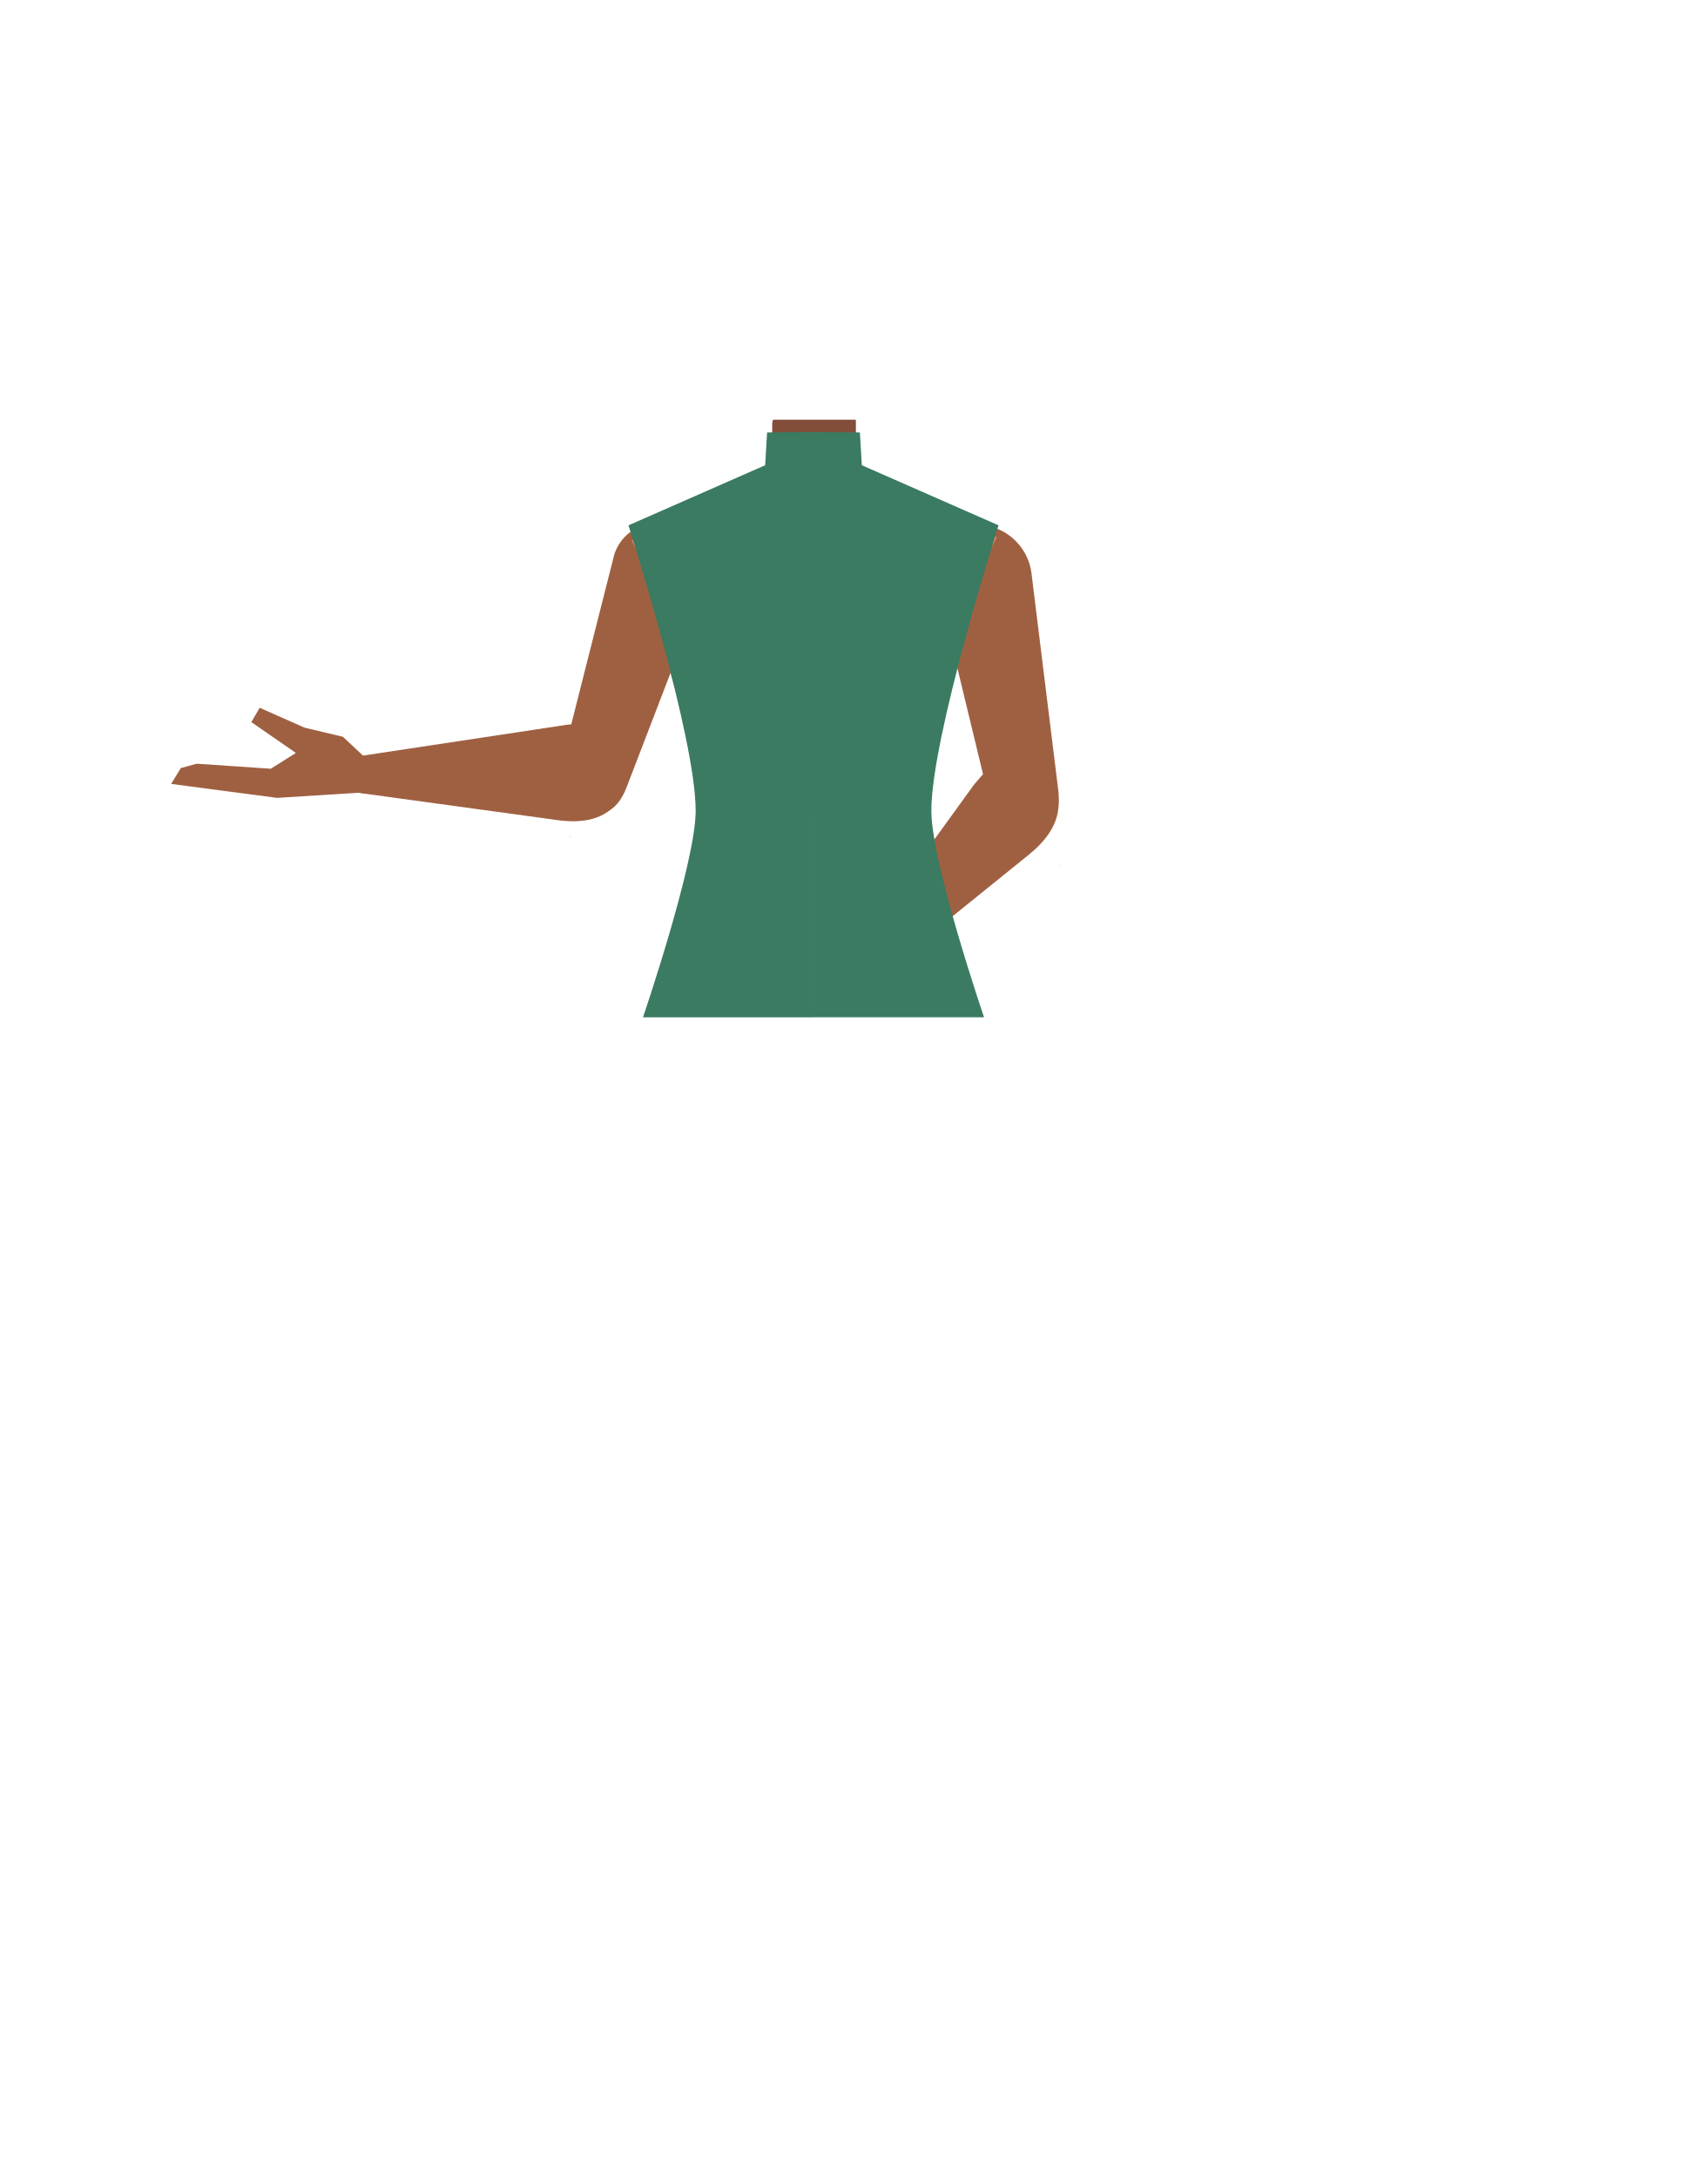
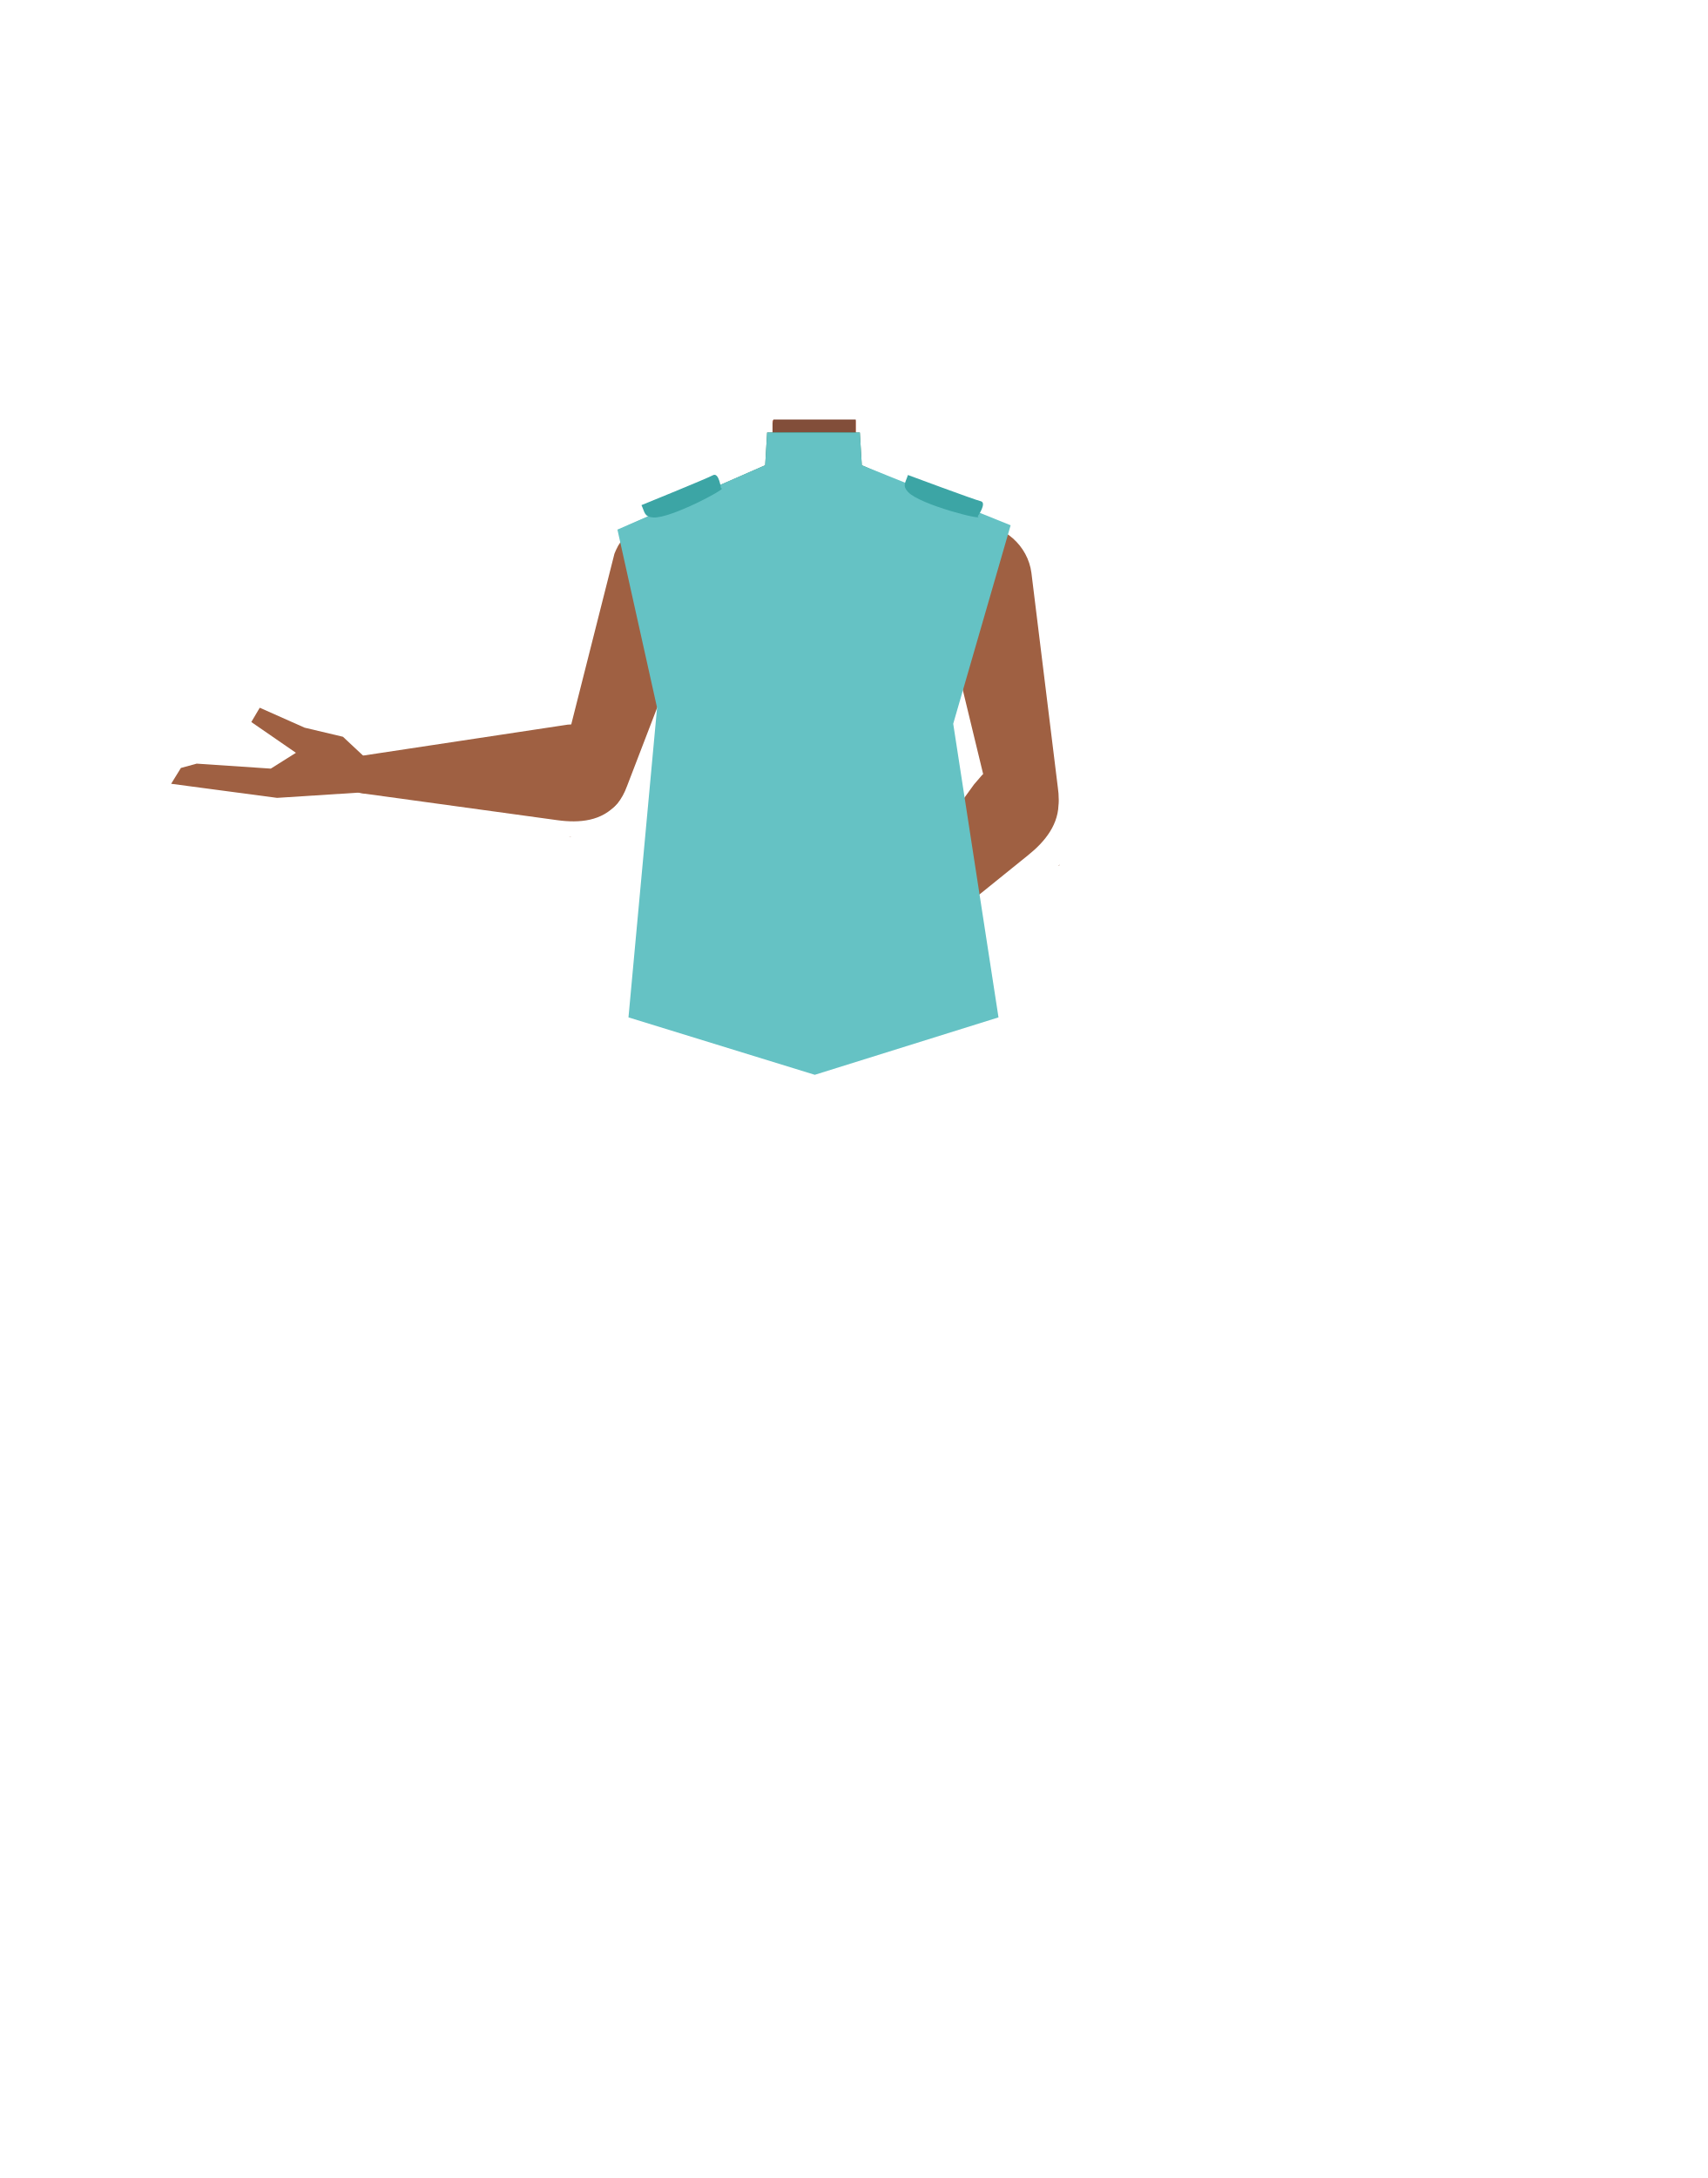
- <svg xmlns="http://www.w3.org/2000/svg" viewBox="0 0 788 1005.07">
-   <defs>
-     <style>.cls-1{fill:none;}.cls-2{fill:#e78367;}.cls-3{fill:#824e3a;}.cls-4{fill:#9f6042;}.cls-5{fill:#b55943;}.cls-6{clip-path:url(#clip-path);}.cls-7{fill:#3a7b61;}.cls-8{clip-path:url(#clip-path-2);}</style>
-     <clipPath id="clip-path">
-       <rect class="cls-1" x="290.12" y="199.2" width="85.38" height="270.28" />
-     </clipPath>
-     <clipPath id="clip-path-2">
-       <rect class="cls-1" x="375.5" y="199.2" width="85.38" height="270.28" />
-     </clipPath>
-   </defs>
-   <g id="Calque_4" data-name="Calque 4">
-     <path class="cls-2" d="M440.43,283.89l2.16,18.25-21.08,75.33h-92.1L306.89,301.9l2.64-18.73-17-36.83,37.86-15.2,13.39-5.38a20.33,20.33,0,0,0,12.75-18.87V194.11H395v12.53a20.35,20.35,0,0,0,13.31,19.09l12.92,4.76,38.45,14.17Z" />
-     <path class="cls-3" d="M421.19,230.49c-11.08,8.74-34,13.94-49.71,13.94-11.14,0-29.65-7-41.14-13.29l13.39-5.38a20.33,20.33,0,0,0,12.75-18.87V195.38l.28-1.27.1-.43H395v13a20.35,20.35,0,0,0,13.31,19.09Z" />
+ <svg xmlns="http://www.w3.org/2000/svg" xmlns:xlink="http://www.w3.org/1999/xlink" version="1.1" id="Calque_1" x="0px" y="0px" viewBox="0 0 788 1005.1" style="enable-background:new 0 0 788 1005.1;" xml:space="preserve">
+   <style type="text/css">
+ 	.st0{fill:#E78367;}
+ 	.st1{fill:#824E3A;}
+ 	.st2{fill:#9F6042;}
+ 	.st3{fill:#B55943;}
+ 	.st4{clip-path:url(#SVGID_00000080906831482500953360000011648552145645021873_);}
+ 	.st5{fill:#3A7B61;}
+ 	.st6{clip-path:url(#SVGID_00000114773907753025987930000011425559523731061684_);}
+ 	.st7{fill:#65C2C4;}
+ 	.st8{fill:#3CA5A5;}
+ </style>
+   <g id="Calque_4">
+     <path class="st0" d="M440.4,283.9l2.2,18.2l-21.1,75.3h-92.1l-22.5-75.6l2.6-18.7l-17-36.8l37.9-15.2l13.4-5.4   c7.7-3.1,12.8-10.6,12.8-18.9v-12.8H395v12.5c0,8.5,5.3,16.1,13.3,19.1l12.9,4.8l38.5,14.2L440.4,283.9z" />
+     <path class="st1" d="M421.2,230.5c-11.1,8.7-34,13.9-49.7,13.9c-11.1,0-29.6-7-41.1-13.3l13.4-5.4c7.7-3.1,12.8-10.6,12.8-18.9   v-11.5l0.3-1.3l0.1-0.4H395v13c0,8.5,5.3,16.1,13.3,19.1L421.2,230.5z" />
  </g>
-   <g id="Calque_3" data-name="Calque 3">
-     <path class="cls-4" d="M289.48,362.63s0,0,0,0h0L324,272.83h0a23.48,23.48,0,0,0-12.13-29.64,20.82,20.82,0,0,0-28.07,11.89c-.07.17-.13.34-.19.51,0,0-24.73,97.63-24.73,97.64-2.35,9.82,1.61,18.55,8.92,20.95C276,376.88,284.55,376.28,289.48,362.63Z" />
-     <path class="cls-4" d="M288.7,356.56c.26-13.26-8.76-22-20.93-22.51-.26,0-5.68.34-5.68.34l-94.59,14.3s-7.64,0-7.61,9.27c0,8.34,8.67,8.32,8.67,8.32l88.66,12.16c10.23,1.4,20.58.49,27.64-7.74C287.73,367.36,288.62,360.7,288.7,356.56Z" />
-     <path class="cls-4" d="M263.46,386.22l0-.13-.66-.14-.16,0Z" />
-     <path class="cls-4" d="M169.13,350.15s6,14.81,1,15.31l-1.83.18-40.41,2.56L79,361.74l4.47-7.31,7.34-2L125,354.74l11.57-7.28L116,333.23l3.87-6.62,20.68,9.17L158.28,340Z" />
-     <path class="cls-4" d="M488.34,363.53v0h0l-12.24-99.09h0c-1.56-12.65-12.75-22.52-25-22.05s-20.9,11.12-19.33,23.78a5.39,5.39,0,0,0,.08.56s24.66,102,24.67,102c2.6,10.2,10.31,16.52,18,15.44C483.13,382.9,490.48,378.46,488.34,363.53Z" />
-     <path class="cls-4" d="M482.24,357.57c-8.32-9-20.16-8.3-28.87.12-.19.17-3.71,4.3-3.71,4.3l-56.15,77.5s-5.29,5.47.69,11.61c5.37,5.52,11.32-.71,11.32-.71l69-55.68c8-6.42,14.52-14.47,14.12-25C488.48,365.43,484.84,360.37,482.24,357.57Z" />
-     <path class="cls-4" d="M489.25,399.25l-.07-.12c-.19.12-.38.25-.58.36l-.14.08Z" />
-     <path class="cls-2" d="M440.75,284.74l2.18,17.15L421.67,372.7H328.81l-8.6-70.42-11.44-18.22-17.19-34.61,51.66-19.35c7.77-2.9,12.87-9.93,12.87-17.73v-12H394.9v11.78c0,8,5.36,15.17,13.42,17.94l51.8,17.79Z" />
-     <path class="cls-5" d="M356.17,200.53H394.9v9.95h0c-8.7,10.3-14.44,14.87-21,14.82-5,0-12.76-9.14-17.78-12.76l.07-1.81Z" />
-     <g id="_Repetition_miroir_" data-name="&lt;Repetition miroir&gt;">
-       <g class="cls-6">
-         <path class="cls-7" d="M321.1,374.64c.36-33.83-31-132.22-31-132.22l63.08-27.73.89-15.13,42.25-.36,10.57,15,53.93,21.19L427.55,338.82,385.79,469.47h-89S320.84,399,321.1,374.64Z" />
+   <g id="Calque_3">
+     <path class="st2" d="M289.5,362.6L289.5,362.6L289.5,362.6l34.5-89.8l0,0c4.4-11.5-0.9-24.5-12.1-29.6c-10.5-4.7-22.8,0-27.5,10.5   c-0.2,0.5-0.4,0.9-0.6,1.4c-0.1,0.2-0.1,0.3-0.2,0.5c0,0-24.7,97.6-24.7,97.6c-2.4,9.8,1.6,18.5,8.9,21   C276,376.9,284.5,376.3,289.5,362.6z" />
+     <path class="st2" d="M288.7,356.6c0.3-13.3-8.8-22-20.9-22.5c-0.3,0-5.7,0.3-5.7,0.3l-94.6,14.3c0,0-7.6,0-7.6,9.3   c0,8.3,8.7,8.3,8.7,8.3l88.7,12.2c10.2,1.4,20.6,0.5,27.6-7.7C287.7,367.4,288.6,360.7,288.7,356.6z" />
+     <path class="st2" d="M263.5,386.2v-0.1l-0.7-0.1h-0.2L263.5,386.2z" />
+     <path class="st2" d="M169.1,350.1c0,0,6,14.8,1,15.3l-1.8,0.2l-40.4,2.6L79,361.7l4.5-7.3l7.3-2l34.2,2.3l11.6-7.3L116,333.2   l3.9-6.6l20.7,9.2l17.7,4.2L169.1,350.1z" />
+     <path class="st2" d="M488.3,363.5L488.3,363.5L488.3,363.5l-12.2-99.1l0,0c-1.6-12.6-12.8-22.5-25-22.1s-20.9,11.1-19.3,23.8   c0,0.2,0,0.4,0.1,0.6c0,0,24.7,102,24.7,102c2.6,10.2,10.3,16.5,18,15.4C483.1,382.9,490.5,378.5,488.3,363.5z" />
+     <path class="st2" d="M482.2,357.6c-8.3-9-20.2-8.3-28.9,0.1c-0.2,0.2-3.7,4.3-3.7,4.3l-56.1,77.5c0,0-5.3,5.5,0.7,11.6   c5.4,5.5,11.3-0.7,11.3-0.7l69-55.7c8-6.4,14.5-14.5,14.1-25C488.5,365.4,484.8,360.4,482.2,357.6z" />
+     <path class="st2" d="M489.2,399.2l-0.1-0.1c-0.2,0.1-0.4,0.2-0.6,0.4l-0.1,0.1L489.2,399.2z" />
+     <path class="st0" d="M440.8,284.7l2.2,17.1l-21.3,70.8h-92.9l-8.6-70.4l-11.4-18.2l-17.2-34.6l51.7-19.4   c7.8-2.9,12.9-9.9,12.9-17.7v-12h38.8v11.8c0,8,5.4,15.2,13.4,17.9l51.8,17.8L440.8,284.7z" />
+     <path class="st3" d="M356.2,200.5h38.7v9.9l0,0c-8.7,10.3-14.4,14.9-21,14.8c-5,0-12.8-9.1-17.8-12.8l0.1-1.8L356.2,200.5z" />
+     <g id="_Repetition_miroir_">
+       <g>
+         <defs>
+           <rect id="SVGID_1_" x="290.1" y="199.2" width="85.4" height="270.3" />
+         </defs>
+         <clipPath id="SVGID_00000032620099538413007790000001193179530386183066_">
+           <use xlink:href="#SVGID_1_" style="overflow:visible;" />
+         </clipPath>
+         <g style="clip-path:url(#SVGID_00000032620099538413007790000001193179530386183066_);">
+           <path class="st5" d="M321.1,374.6c0.4-33.8-31-132.2-31-132.2l63.1-27.7l0.9-15.1l42.2-0.4l10.6,15l53.9,21.2l-33.3,103.4      l-41.8,130.6h-89C296.8,469.5,320.8,399,321.1,374.6z" />
+         </g>
      </g>
    </g>
-     <g id="_Repetition_miroir_2" data-name="&lt;Repetition miroir&gt;">
-       <g class="cls-8">
-         <path class="cls-7" d="M429.9,374.64c-.36-33.83,31-132.22,31-132.22L397.8,214.69l-.89-15.13-42.25-.36-10.57,15-53.94,21.19,33.3,103.39,41.76,130.65h89S430.16,399,429.9,374.64Z" />
+     <g id="_Repetition_miroir_2">
+       <g>
+         <defs>
+           <rect id="SVGID_00000049936717951396547220000013090953677216184510_" x="375.5" y="199.2" width="85.4" height="270.3" />
+         </defs>
+         <clipPath id="SVGID_00000104702056785847997370000005498785262791862666_">
+           <use xlink:href="#SVGID_00000049936717951396547220000013090953677216184510_" style="overflow:visible;" />
+         </clipPath>
+         <g style="clip-path:url(#SVGID_00000104702056785847997370000005498785262791862666_);">
+           <path class="st5" d="M429.9,374.6c-0.4-33.8,31-132.2,31-132.2l-63.1-27.7l-0.9-15.1l-42.2-0.4l-10.6,15l-53.9,21.2l33.3,103.4      l41.8,130.6h89C454.2,469.4,430.2,399,429.9,374.6z" />
+         </g>
      </g>
    </g>
  </g>
+   <polygon class="st7" points="353.2,214.7 285,244.4 303.3,326.6 290.1,469.5 376.1,496 460.9,469.5 440,334 466.5,242.4   397.8,214.7 396.9,199.6 354.1,199.6 " />
+   <path class="st8" d="M296.1,233.1c1.6,3.5,1.3,5.4,5.4,5.7c8.3,0.6,35.7-14.3,31.3-13.4c0,0-0.9-7.6-3.7-6.1  C326.4,220.8,296.1,233.1,296.1,233.1z" />
+   <path class="st8" d="M419.1,219.2c-1.2,3.7-2.7,4.9,0.1,7.9c5.7,6,36,13.5,32.1,11.2c0,0,4.4-6.3,1.4-7S419.1,219.2,419.1,219.2z" />
</svg>
